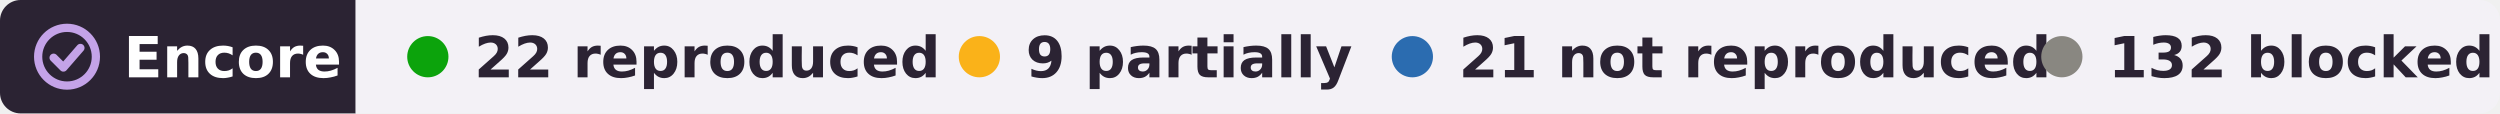
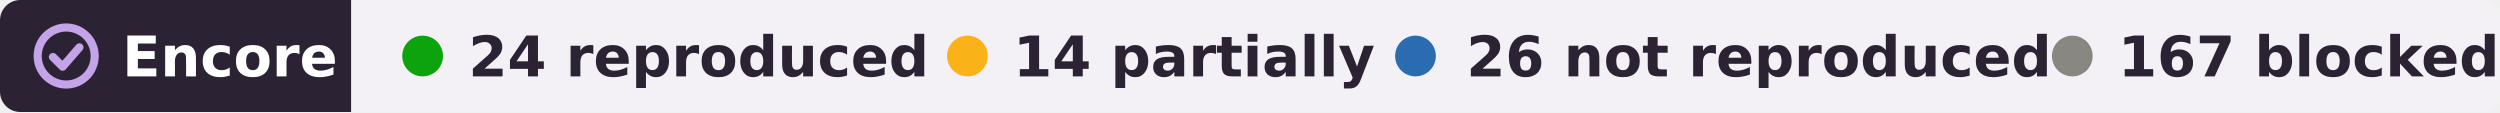
- <svg xmlns="http://www.w3.org/2000/svg" width="485" height="22" viewBox="0 0 485 22" role="img" aria-label="Encore: 22 reproduced, 9 partially reproduced, 21 not reproduced, 132 blocked, of 184 claims in 4 papers of Laurel R. Keyes">
+ <svg xmlns="http://www.w3.org/2000/svg" width="491" height="22" viewBox="0 0 491 22" role="img" aria-label="Encore: 24 reproduced, 14 partially reproduced, 26 not reproduced, 167 blocked, of 231 claims in 5 papers of Laurel R. Keyes">
  <clipPath id="r">
-     <rect width="485" height="22" rx="4" />
+     <rect width="491" height="22" rx="4" />
  </clipPath>
  <g clip-path="url(#r)">
    <rect width="69" height="22" fill="#2b2333" />
-     <rect x="69" width="416" height="22" fill="#f3f1f6" />
+     <rect x="69" width="422" height="22" fill="#f3f1f6" />
  </g>
  <g fill="none" stroke="#c4a3e8" stroke-width="1.6" stroke-linecap="round" stroke-linejoin="round">
    <circle cx="13" cy="11" r="5.6" />
    <path d="M10.4 11.2l1.9 1.9 3.3-3.8" />
  </g>
  <g font-family="Verdana,DejaVu Sans,Geneva,sans-serif" font-size="11" font-weight="bold">
    <text x="24" y="15" fill="#fff" textLength="39">Encore</text>
    <g fill="#2b2333">
      <circle cx="83" cy="11" r="4" fill="#0ca30c" />
-       <text x="92" y="15" textLength="80">22 reproduced</text>
+       <text x="92" y="15" textLength="80">24 reproduced</text>
      <circle cx="190" cy="11" r="4" fill="#fab219" />
-       <text x="199" y="15" textLength="57">9 partially</text>
-       <circle cx="274" cy="11" r="4" fill="#2b6cb0" />
-       <text x="283" y="15" textLength="99">21 not reproduced</text>
-       <circle cx="400" cy="11" r="4" fill="#898781" />
-       <text x="409" y="15" textLength="65">132 blocked</text>
+       <text x="199" y="15" textLength="62">14 partially</text>
+       <circle cx="278" cy="11" r="4" fill="#2b6cb0" />
+       <text x="288" y="15" textLength="101">26 not reproduced</text>
+       <circle cx="407" cy="11" r="4" fill="#898781" />
+       <text x="416" y="15" textLength="65">167 blocked</text>
    </g>
  </g>
</svg>
